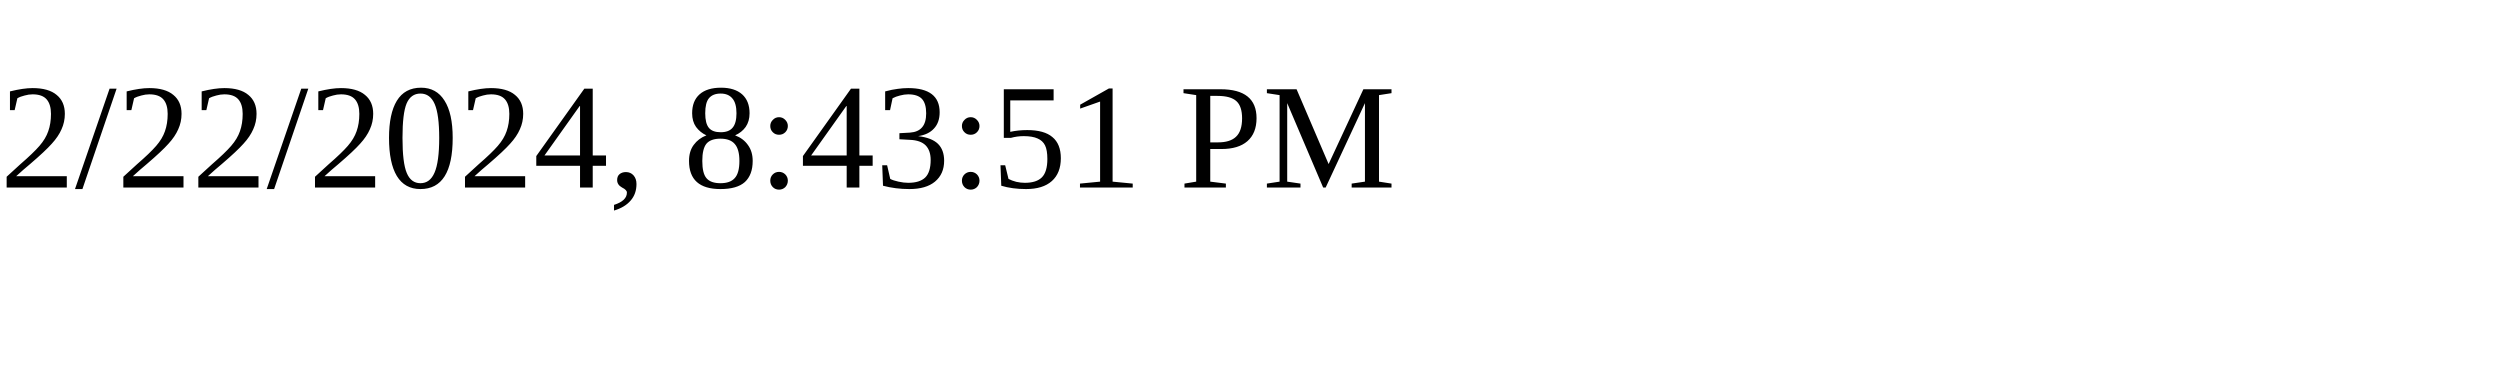
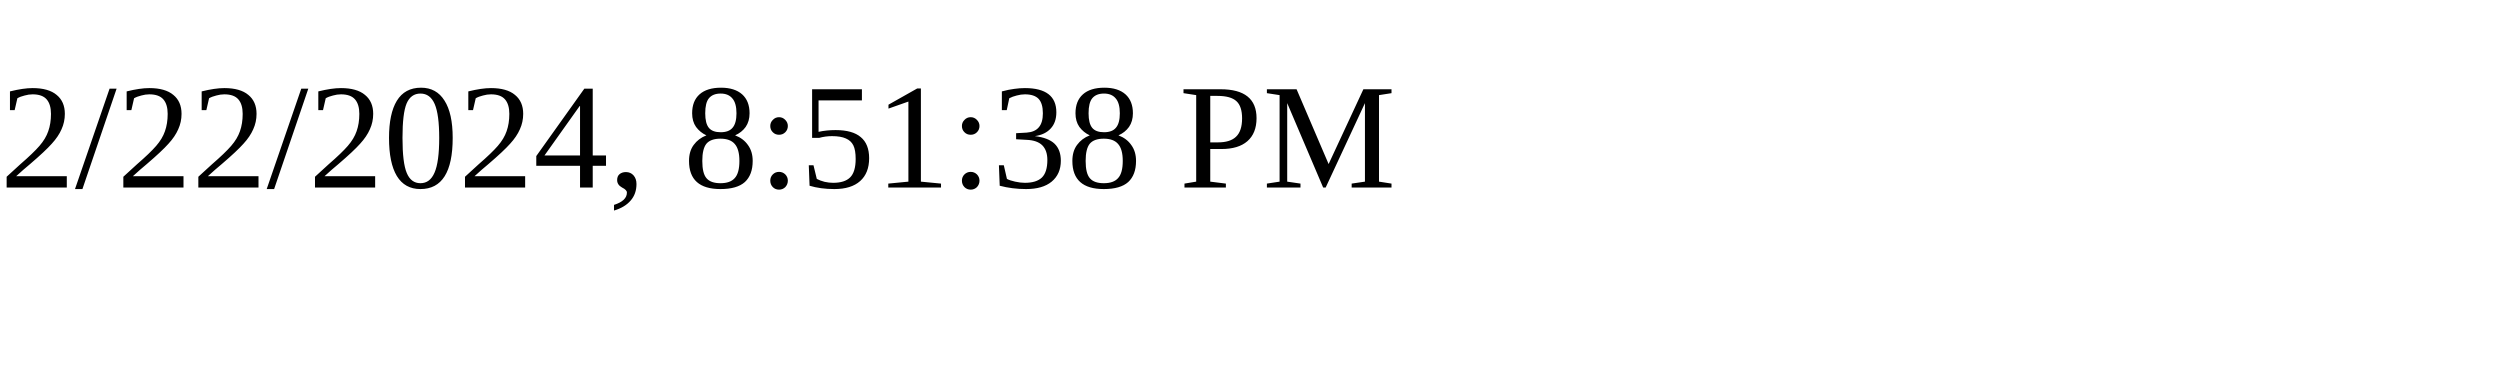
<svg xmlns="http://www.w3.org/2000/svg" height="30" width="200">
-   <text x="0" y="15">2/22/2024, 8:43:51 PM</text>
+   <text x="0" y="15">2/22/2024, 8:51:38 PM</text>
</svg>
